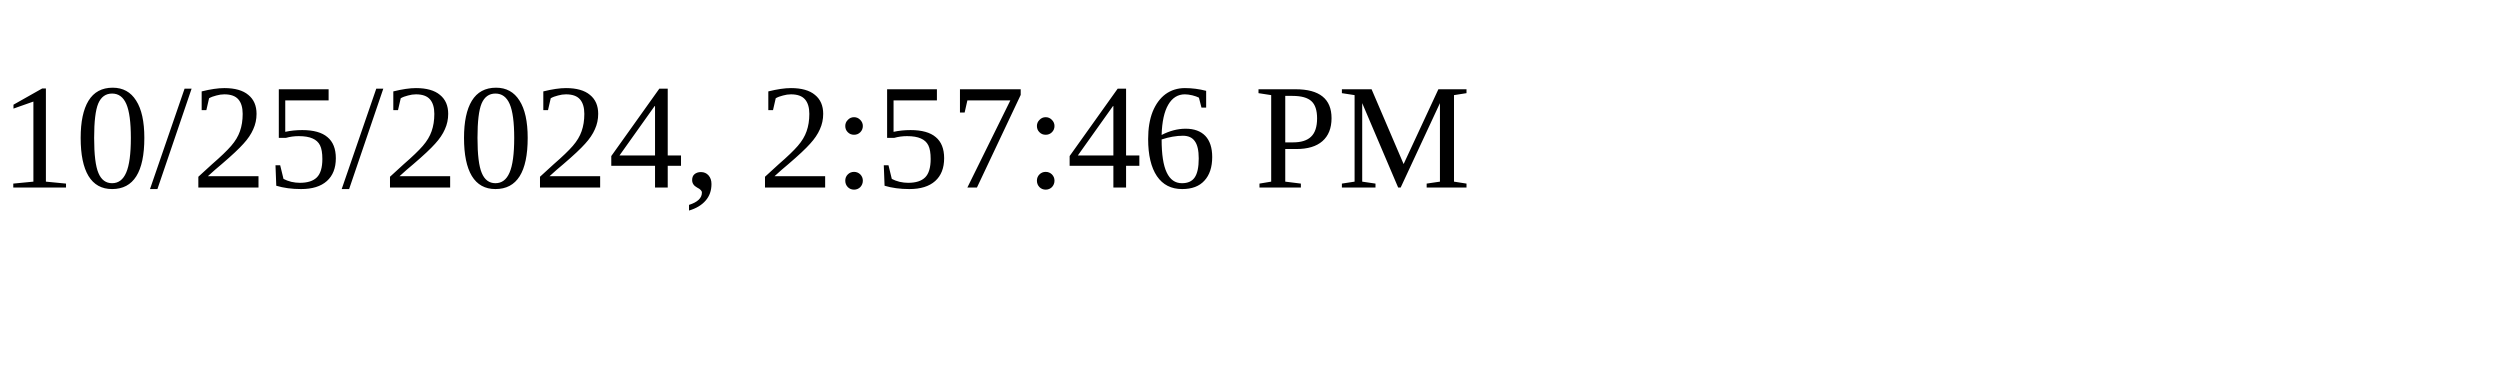
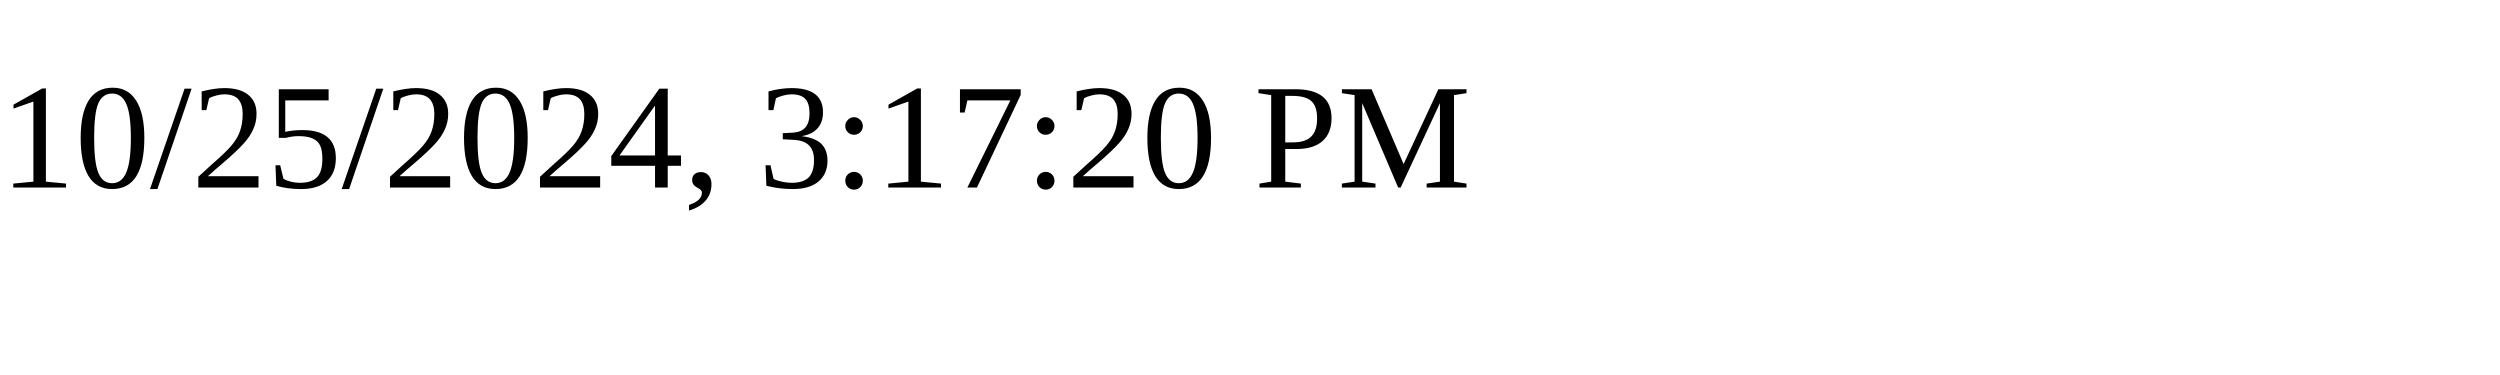
<svg xmlns="http://www.w3.org/2000/svg" height="30" width="200">
-   <text x="0" y="15">10/25/2024, 2:57:46 PM</text>
+   <text x="0" y="15">10/25/2024, 3:17:20 PM</text>
</svg>
